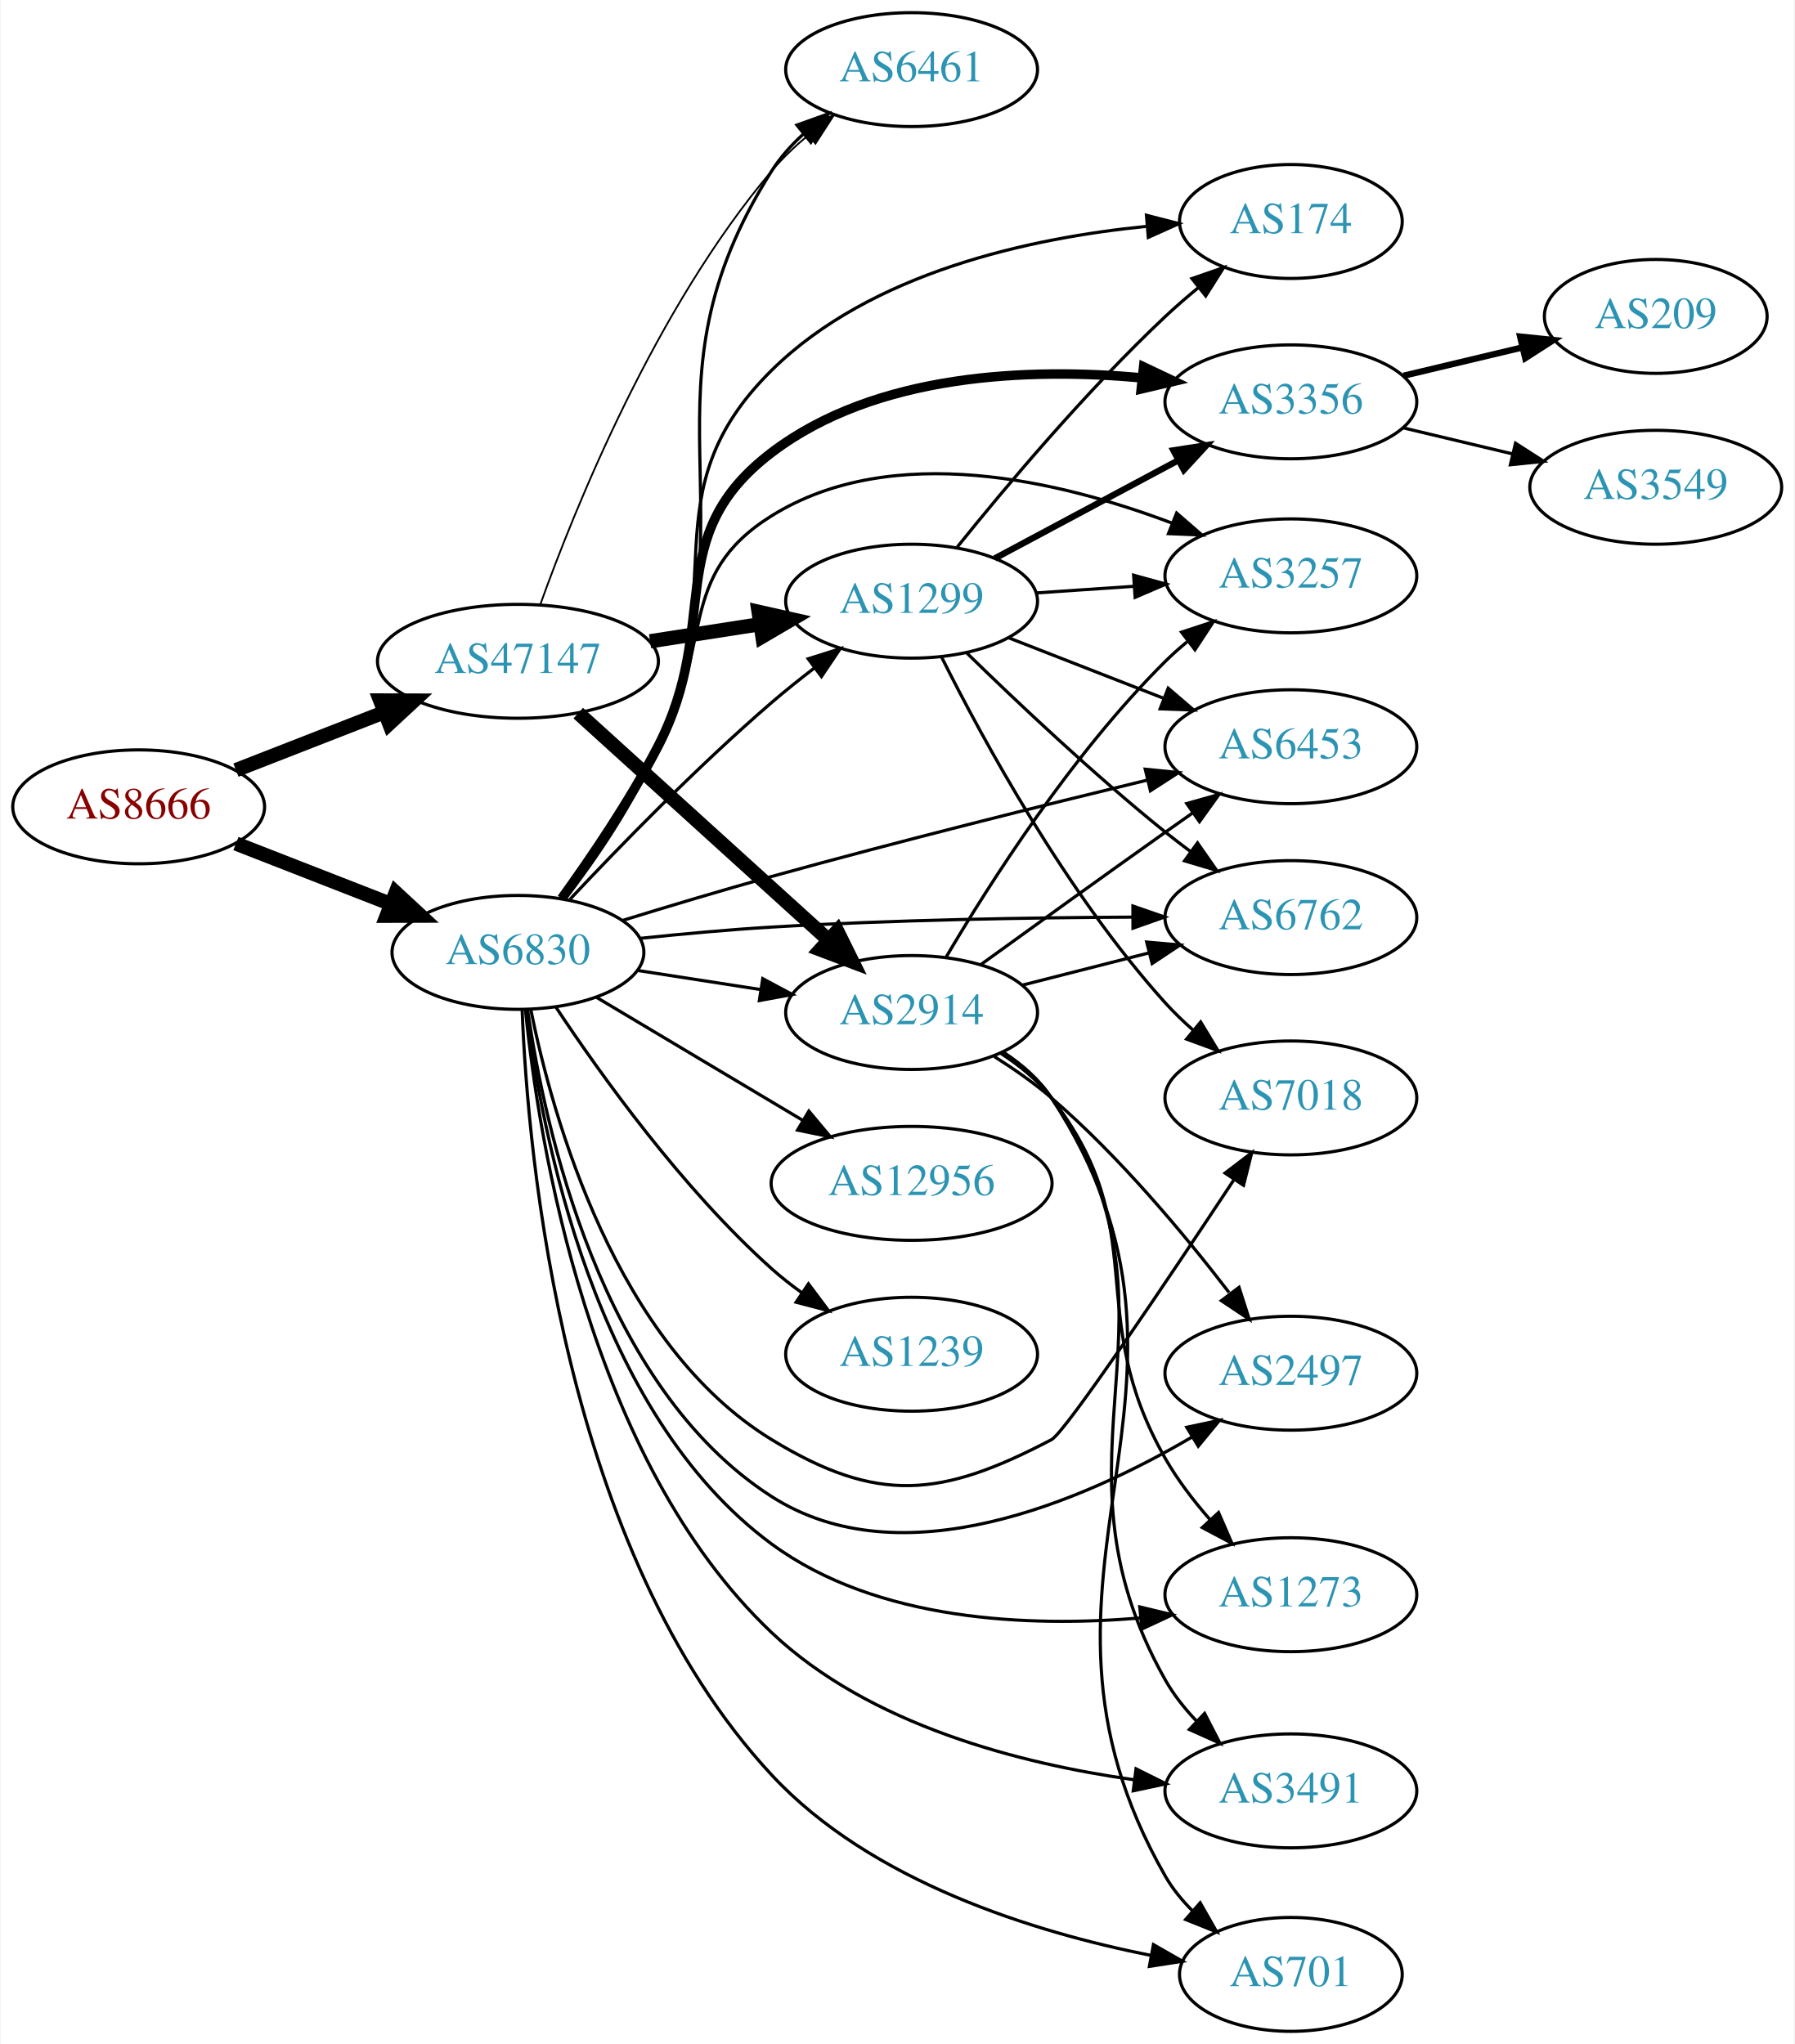
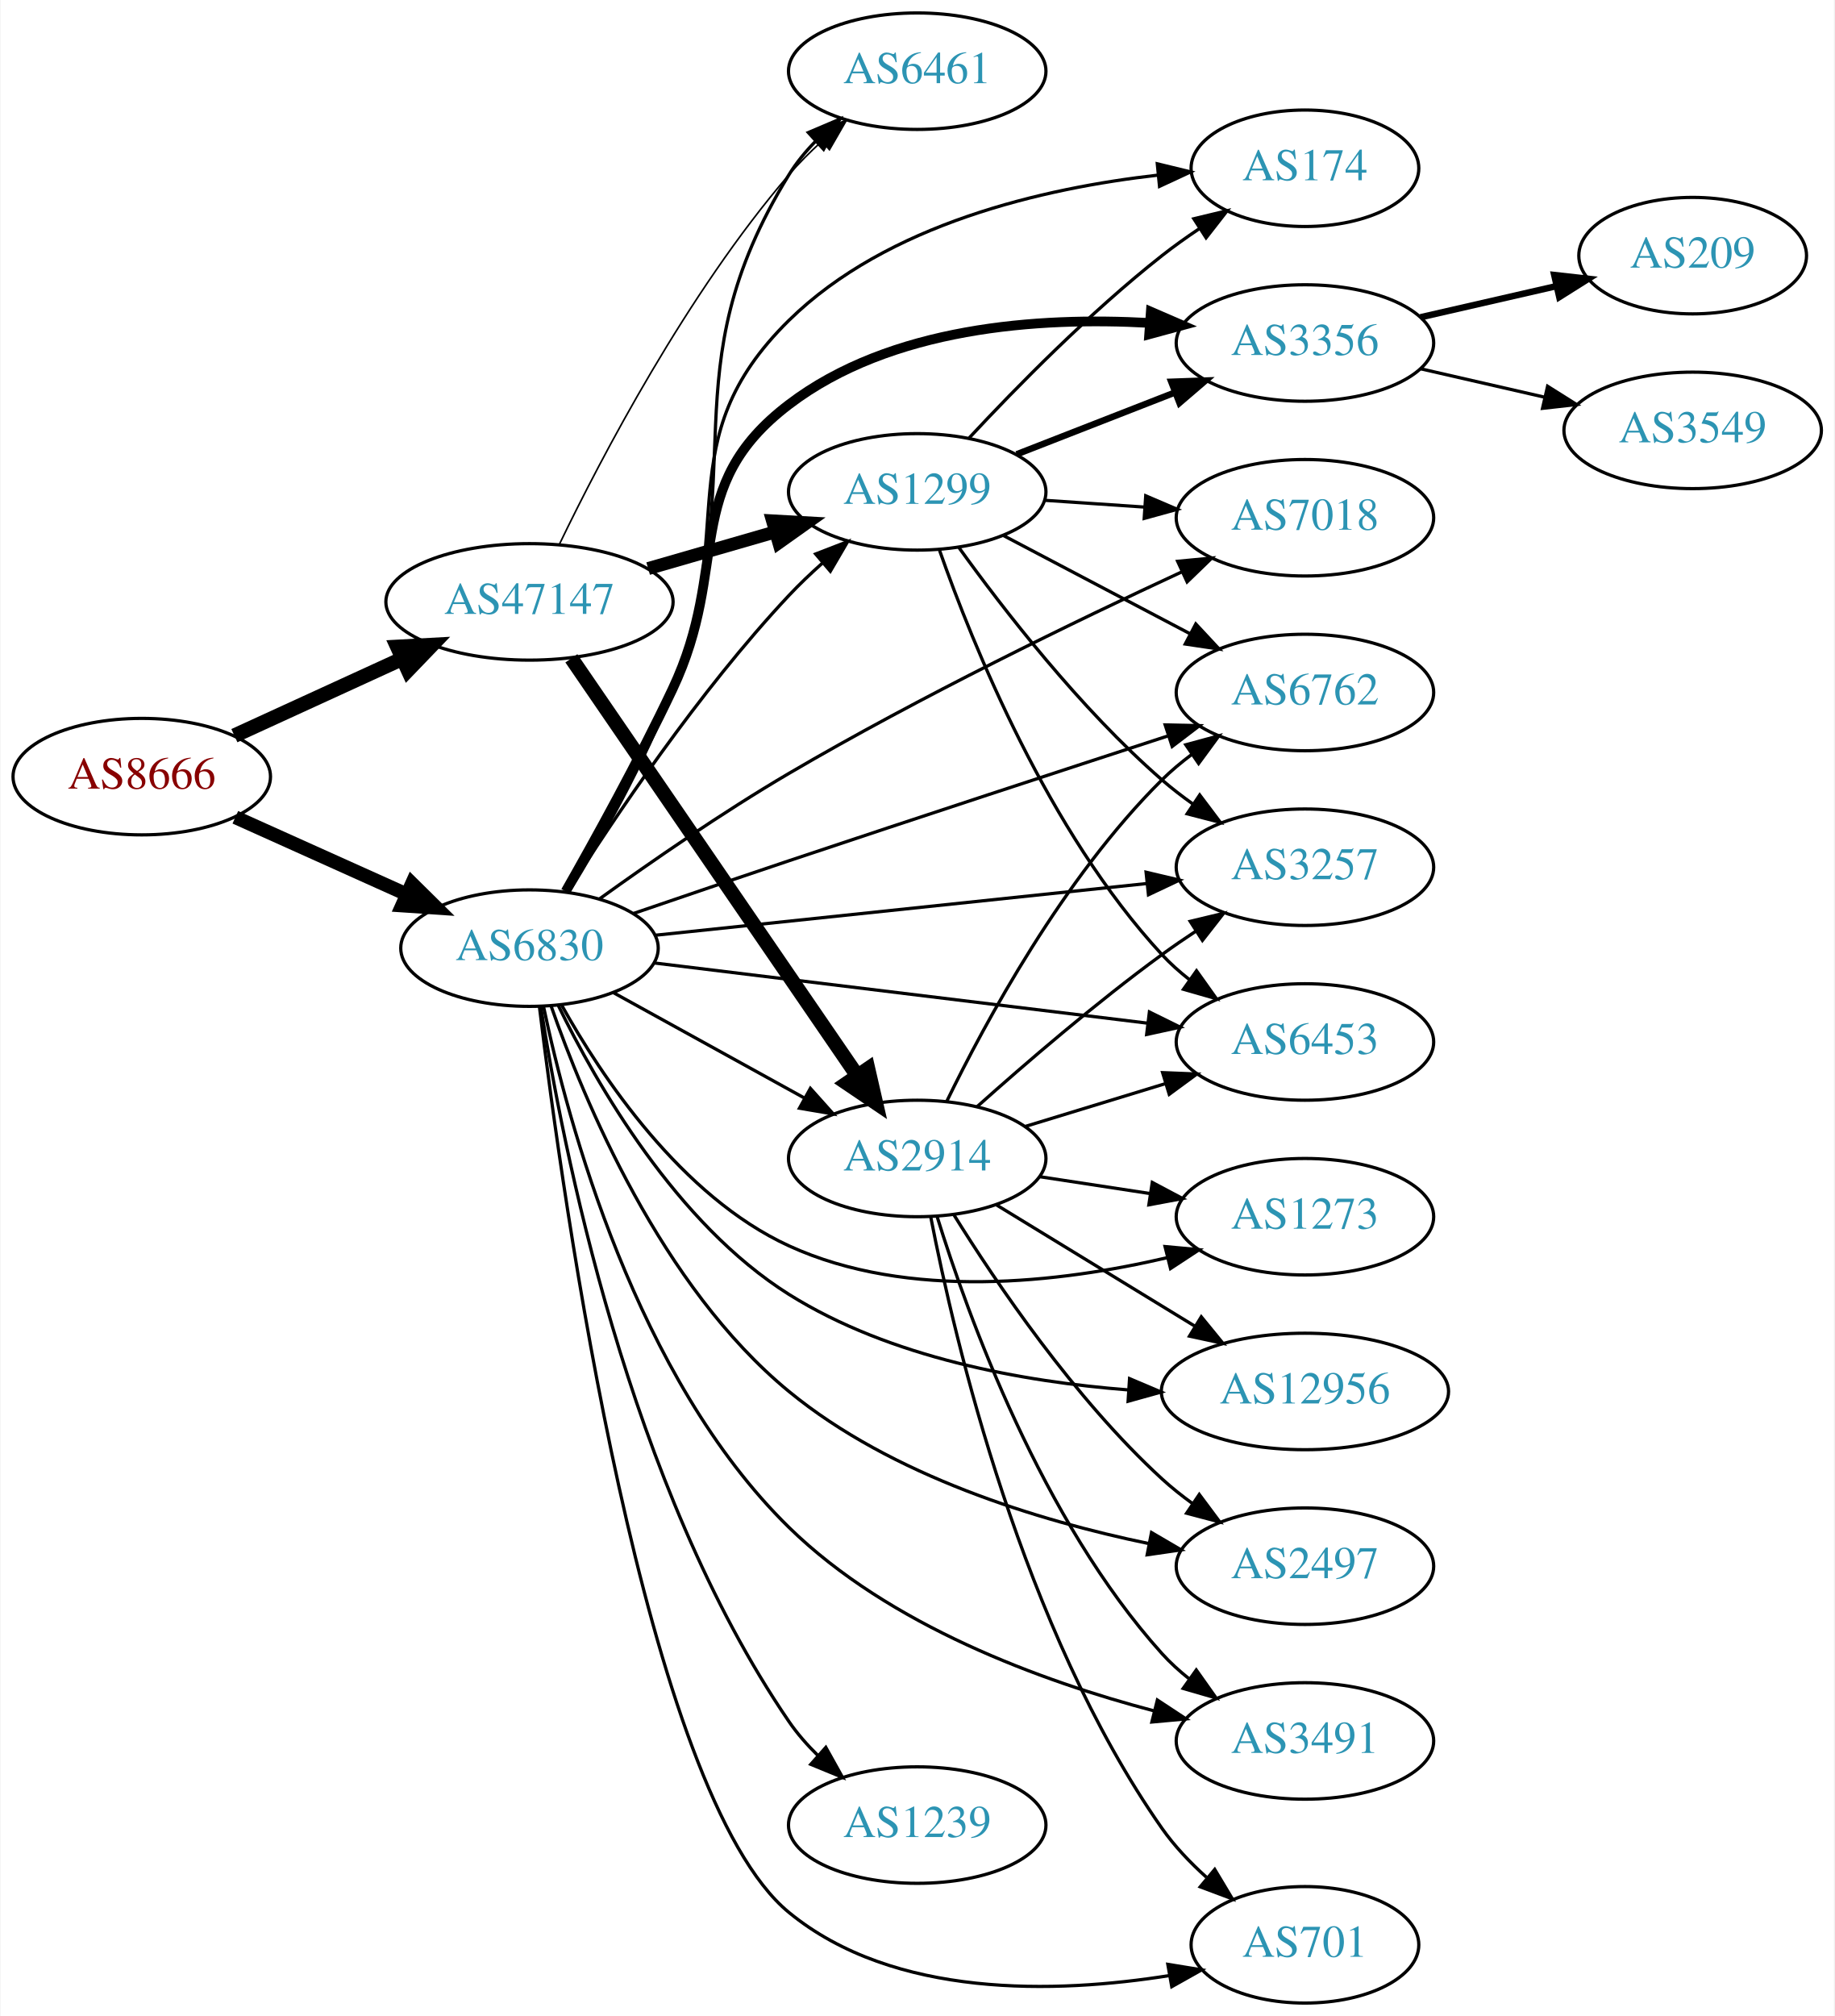
- <svg xmlns="http://www.w3.org/2000/svg" xmlns:xlink="http://www.w3.org/1999/xlink" width="567pt" height="646pt" viewBox="0.00 0.00 566.66 646.00">
-   <g id="graph0" class="graph" transform="scale(1 1) rotate(0) translate(4 642)">
-     <polygon fill="white" stroke="none" points="-4,4 -4,-642 562.663,-642 562.663,4 -4,4" />
+ <svg xmlns="http://www.w3.org/2000/svg" xmlns:xlink="http://www.w3.org/1999/xlink" width="567pt" height="623pt" viewBox="0.00 0.00 566.66 623.00">
+   <g id="graph0" class="graph" transform="scale(1 1) rotate(0) translate(4 619)">
+     <polygon fill="white" stroke="none" points="-4,4 -4,-619 562.663,-619 562.663,4 -4,4" />
    <g id="node1" class="node">
      <g id="a_node1">
        <a xlink:href="/asn/8666" xlink:title="AS8666 ~ FiberLink GmbH [AT]">
-           <ellipse fill="#ffffff" stroke="black" cx="39.647" cy="-387" rx="39.794" ry="18" />
-           <text text-anchor="middle" x="39.647" y="-383.3" font-family="Times,serif" font-size="14.00" fill="#880000">AS8666</text>
+           <ellipse fill="#ffffff" stroke="black" cx="39.647" cy="-379" rx="39.794" ry="18" />
+           <text text-anchor="middle" x="39.647" y="-375.3" font-family="Times,serif" font-size="14.00" fill="#880000">AS8666</text>
        </a>
      </g>
    </g>
    <g id="node2" class="node">
      <g id="a_node2">
        <a xlink:href="/asn/6830" xlink:title="AS6830 ~ LibertyGlobal [AT]">
-           <ellipse fill="#ffffff" stroke="black" cx="159.489" cy="-341" rx="39.794" ry="18" />
-           <text text-anchor="middle" x="159.489" y="-337.3" font-family="Times,serif" font-size="14.00" fill="#2c94b3">AS6830</text>
+           <ellipse fill="#ffffff" stroke="black" cx="159.489" cy="-326" rx="39.794" ry="18" />
+           <text text-anchor="middle" x="159.489" y="-322.3" font-family="Times,serif" font-size="14.00" fill="#2c94b3">AS6830</text>
        </a>
      </g>
    </g>
    <g id="edge1" class="edge">
-       <path fill="none" stroke="black" stroke-width="4.5" d="M70.383,-375.392C85.177,-369.618 103.254,-362.561 119.176,-356.346" />
-       <polygon fill="black" stroke="black" stroke-width="4.5" points="120.878,-359.908 128.762,-352.604 118.015,-352.572 120.878,-359.908" />
+       <path fill="none" stroke="black" stroke-width="4.25" d="M68.573,-366.44C84.423,-359.311 104.456,-350.301 121.588,-342.596" />
+       <polygon fill="black" stroke="black" stroke-width="4.25" points="123.168,-345.963 130.762,-338.47 120.117,-339.18 123.168,-345.963" />
    </g>
    <g id="node3" class="node">
      <g id="a_node3">
        <a xlink:href="/asn/47147" xlink:title="AS47147 ~ ANEXIA Internetdienstleistungs GmbH [AT]">
          <ellipse fill="#ffffff" stroke="black" cx="159.489" cy="-433" rx="44.393" ry="18" />
          <text text-anchor="middle" x="159.489" y="-429.3" font-family="Times,serif" font-size="14.00" fill="#2c94b3">AS47147</text>
        </a>
      </g>
    </g>
    <g id="edge2" class="edge">
-       <path fill="none" stroke="black" stroke-width="4.5" d="M70.383,-398.608C84.612,-404.162 101.879,-410.902 117.344,-416.939" />
-       <polygon fill="black" stroke="black" stroke-width="4.5" points="115.949,-420.621 126.696,-420.59 118.813,-413.285 115.949,-420.621" />
+       <path fill="none" stroke="black" stroke-width="4.5" d="M68.275,-391.661C83.773,-398.762 103.34,-407.728 120.286,-415.494" />
+       <polygon fill="black" stroke="black" stroke-width="4.5" points="118.658,-419.079 129.389,-419.665 121.938,-411.92 118.658,-419.079" />
    </g>
    <g id="node4" class="node">
      <g id="a_node4">
-         <a xlink:href="/asn/1299" xlink:title="AS1299 ~ Telia Carrier [EU]">
-           <ellipse fill="#ffffff" stroke="black" cx="283.881" cy="-452" rx="39.794" ry="18" />
-           <text text-anchor="middle" x="283.881" y="-448.3" font-family="Times,serif" font-size="14.00" fill="#2c94b3">AS1299</text>
+         <a xlink:href="/asn/3257" xlink:title="AS3257 ~ GTT [DE]">
+           <ellipse fill="#ffffff" stroke="black" cx="399.174" cy="-351" rx="39.794" ry="18" />
+           <text text-anchor="middle" x="399.174" y="-347.3" font-family="Times,serif" font-size="14.00" fill="#2c94b3">AS3257</text>
        </a>
      </g>
    </g>
    <g id="edge3" class="edge">
-       <path fill="none" stroke="black" d="M175.905,-357.753C191.402,-374.257 216.286,-399.852 239.685,-420 243.929,-423.654 248.556,-427.353 253.154,-430.875" />
-       <polygon fill="black" stroke="black" points="251.205,-433.788 261.309,-436.976 255.398,-428.183 251.205,-433.788" />
+       <path fill="none" stroke="black" d="M198.414,-329.989C239.634,-334.325 305.587,-341.262 350.335,-345.968" />
+       <polygon fill="black" stroke="black" points="350.073,-349.46 360.385,-347.025 350.806,-342.498 350.073,-349.46" />
    </g>
    <g id="node5" class="node">
      <g id="a_node5">
-         <a xlink:href="/asn/174" xlink:title="AS174 ~ Cogent Communications [US]">
-           <ellipse fill="#ffffff" stroke="black" cx="403.724" cy="-572" rx="35.194" ry="18" />
-           <text text-anchor="middle" x="403.724" y="-568.3" font-family="Times,serif" font-size="14.00" fill="#2c94b3">AS174</text>
+         <a xlink:href="/asn/2497" xlink:title="AS2497 ~ Internet Initiative Japan Inc. [JP]">
+           <ellipse fill="#ffffff" stroke="black" cx="399.174" cy="-135" rx="39.794" ry="18" />
+           <text text-anchor="middle" x="399.174" y="-131.3" font-family="Times,serif" font-size="14.00" fill="#2c94b3">AS2497</text>
        </a>
      </g>
    </g>
    <g id="edge4" class="edge">
-       <path fill="none" stroke="black" d="M173.681,-357.834C183.093,-370.498 195.487,-388.594 203.685,-406 227.229,-455.989 200.358,-486.185 239.685,-525 271.075,-555.982 321.515,-566.8 357.986,-570.444" />
-       <polygon fill="black" stroke="black" points="358.085,-573.965 368.346,-571.325 358.679,-566.99 358.085,-573.965" />
+       <path fill="none" stroke="black" d="M166.157,-308.146C176.281,-279.056 200.194,-221.429 239.685,-189 271.547,-162.836 316.75,-149.088 350.733,-142.03" />
+       <polygon fill="black" stroke="black" points="351.747,-145.398 360.892,-140.047 350.407,-138.527 351.747,-145.398" />
    </g>
    <g id="node6" class="node">
      <g id="a_node6">
-         <a xlink:href="/asn/3257" xlink:title="AS3257 ~ GTT [DE]">
-           <ellipse fill="#ffffff" stroke="black" cx="403.724" cy="-460" rx="39.794" ry="18" />
-           <text text-anchor="middle" x="403.724" y="-456.3" font-family="Times,serif" font-size="14.00" fill="#2c94b3">AS3257</text>
+         <a xlink:href="/asn/3356" xlink:title="AS3356 ~ Level 3 Parent, LLC [US]">
+           <ellipse fill="#ffffff" stroke="black" cx="399.174" cy="-513" rx="39.794" ry="18" />
+           <text text-anchor="middle" x="399.174" y="-509.3" font-family="Times,serif" font-size="14.00" fill="#2c94b3">AS3356</text>
        </a>
      </g>
    </g>
    <g id="edge5" class="edge">
-       <path fill="none" stroke="black" d="M172.658,-357.998C181.673,-370.894 194.018,-389.208 203.685,-406 221.733,-437.351 208.965,-459.897 239.685,-479 277.953,-502.796 331.153,-489.945 366.237,-476.641" />
-       <polygon fill="black" stroke="black" points="367.626,-479.855 375.624,-472.906 365.039,-473.351 367.626,-479.855" />
+       <path fill="none" stroke="black" stroke-width="3" d="M170.648,-343.515C179.773,-359.539 193.294,-384.025 203.685,-406 221.749,-444.202 206.068,-468.396 239.685,-494 271.153,-517.966 316.8,-521.114 351.032,-519.208" />
+       <polygon fill="black" stroke="black" stroke-width="3" points="351.539,-522.681 361.261,-518.471 351.036,-515.699 351.539,-522.681" />
    </g>
    <g id="node7" class="node">
      <g id="a_node7">
-         <a xlink:href="/asn/6461" xlink:title="AS6461 ~ Zayo Bandwidth [US]">
-           <ellipse fill="#ffffff" stroke="black" cx="283.881" cy="-620" rx="39.794" ry="18" />
-           <text text-anchor="middle" x="283.881" y="-616.3" font-family="Times,serif" font-size="14.00" fill="#2c94b3">AS6461</text>
+         <a xlink:href="/asn/3491" xlink:title="AS3491 ~ PCCW Global, Inc. [US]">
+           <ellipse fill="#ffffff" stroke="black" cx="399.174" cy="-81" rx="39.794" ry="18" />
+           <text text-anchor="middle" x="399.174" y="-77.3" font-family="Times,serif" font-size="14.00" fill="#2c94b3">AS3491</text>
        </a>
      </g>
    </g>
    <g id="edge6" class="edge">
-       <path fill="none" stroke="black" d="M174.401,-357.873C184.041,-370.412 196.406,-388.337 203.685,-406 235.103,-482.236 195.59,-518.325 239.685,-588 242.352,-592.214 245.788,-596.063 249.555,-599.516" />
-       <polygon fill="black" stroke="black" points="247.639,-602.468 257.614,-606.037 252.042,-597.026 247.639,-602.468" />
+       <path fill="none" stroke="black" d="M163.825,-307.974C171.269,-272.534 192.439,-193.221 239.685,-147 270.712,-116.647 317.725,-99.47 352.497,-90.3" />
+       <polygon fill="black" stroke="black" points="353.561,-93.641 362.409,-87.814 351.858,-86.852 353.561,-93.641" />
    </g>
    <g id="node8" class="node">
      <g id="a_node8">
-         <a xlink:href="/asn/6762" xlink:title="AS6762 ~ TELECOM ITALIA SPARKLE S.p.A. [IT]">
-           <ellipse fill="#ffffff" stroke="black" cx="403.724" cy="-352" rx="39.794" ry="18" />
-           <text text-anchor="middle" x="403.724" y="-348.3" font-family="Times,serif" font-size="14.00" fill="#2c94b3">AS6762</text>
+         <a xlink:href="/asn/701" xlink:title="AS701 ~ UUNET [US]">
+           <ellipse fill="#ffffff" stroke="black" cx="399.174" cy="-18" rx="35.194" ry="18" />
+           <text text-anchor="middle" x="399.174" y="-14.3" font-family="Times,serif" font-size="14.00" fill="#2c94b3">AS701</text>
        </a>
      </g>
    </g>
    <g id="edge7" class="edge">
-       <path fill="none" stroke="black" d="M198.304,-345.46C211.392,-346.833 226.166,-348.194 239.685,-349 277.935,-351.28 321.315,-351.988 353.707,-352.148" />
-       <polygon fill="black" stroke="black" points="353.805,-355.649 363.817,-352.183 353.829,-348.649 353.805,-355.649" />
+       <path fill="none" stroke="black" d="M162.558,-307.916C169.693,-249.02 195.297,-64.414 239.685,-28 272.181,-1.342 322.179,-2.888 357.31,-8.5" />
+       <polygon fill="black" stroke="black" points="356.791,-11.963 367.248,-10.258 358.01,-5.07 356.791,-11.963" />
    </g>
    <g id="node9" class="node">
      <g id="a_node9">
-         <a xlink:href="/asn/6453" xlink:title="AS6453 ~ TATA COMMUNICATIONS (AMERICA) INC [US]">
-           <ellipse fill="#ffffff" stroke="black" cx="403.724" cy="-406" rx="39.794" ry="18" />
-           <text text-anchor="middle" x="403.724" y="-402.3" font-family="Times,serif" font-size="14.00" fill="#2c94b3">AS6453</text>
+         <a xlink:href="/asn/6461" xlink:title="AS6461 ~ Zayo Bandwidth [US]">
+           <ellipse fill="#ffffff" stroke="black" cx="279.332" cy="-597" rx="39.794" ry="18" />
+           <text text-anchor="middle" x="279.332" y="-593.3" font-family="Times,serif" font-size="14.00" fill="#2c94b3">AS6461</text>
        </a>
      </g>
    </g>
    <g id="edge8" class="edge">
-       <path fill="none" stroke="black" d="M192.754,-351.16C207.082,-355.572 224.179,-360.703 239.685,-365 279.704,-376.089 325.602,-387.516 358.481,-395.481" />
-       <polygon fill="black" stroke="black" points="357.704,-398.894 368.246,-397.837 359.346,-392.089 357.704,-398.894" />
+       <path fill="none" stroke="black" d="M171.721,-343.449C181.43,-359.23 195.203,-383.389 203.685,-406 229.133,-473.839 201.756,-503.265 239.685,-565 241.942,-568.674 244.772,-572.123 247.867,-575.298" />
+       <polygon fill="black" stroke="black" points="245.679,-578.039 255.43,-582.183 250.391,-572.863 245.679,-578.039" />
    </g>
    <g id="node10" class="node">
      <g id="a_node10">
-         <a xlink:href="/asn/2497" xlink:title="AS2497 ~ Internet Initiative Japan Inc. [JP]">
-           <ellipse fill="#ffffff" stroke="black" cx="403.724" cy="-208" rx="39.794" ry="18" />
-           <text text-anchor="middle" x="403.724" y="-204.3" font-family="Times,serif" font-size="14.00" fill="#2c94b3">AS2497</text>
+         <a xlink:href="/asn/1239" xlink:title="AS1239 ~ Sprint [US]">
+           <ellipse fill="#ffffff" stroke="black" cx="279.332" cy="-55" rx="39.794" ry="18" />
+           <text text-anchor="middle" x="279.332" y="-51.3" font-family="Times,serif" font-size="14.00" fill="#2c94b3">AS1239</text>
        </a>
      </g>
    </g>
    <g id="edge9" class="edge">
-       <path fill="none" stroke="black" d="M162.559,-322.811C167.828,-286.113 185.426,-203.751 239.685,-169 280.743,-142.703 337.886,-167.526 372.477,-187.824" />
-       <polygon fill="black" stroke="black" points="370.82,-190.913 381.183,-193.117 374.457,-184.931 370.82,-190.913" />
+       <path fill="none" stroke="black" d="M162.971,-308.003C169.457,-266.031 189.982,-159.715 239.685,-87 242.243,-83.258 245.357,-79.716 248.696,-76.445" />
+       <polygon fill="black" stroke="black" points="251.082,-79.008 256.237,-69.751 246.435,-73.773 251.082,-79.008" />
    </g>
    <g id="node11" class="node">
      <g id="a_node11">
-         <a xlink:href="/asn/1273" xlink:title="AS1273 ~ Vodafone Group PLC [EU]">
-           <ellipse fill="#ffffff" stroke="black" cx="403.724" cy="-138" rx="39.794" ry="18" />
-           <text text-anchor="middle" x="403.724" y="-134.3" font-family="Times,serif" font-size="14.00" fill="#2c94b3">AS1273</text>
+         <a xlink:href="/asn/7018" xlink:title="AS7018 ~ AT&amp;T Services, Inc. [US]">
+           <ellipse fill="#ffffff" stroke="black" cx="399.174" cy="-459" rx="39.794" ry="18" />
+           <text text-anchor="middle" x="399.174" y="-455.3" font-family="Times,serif" font-size="14.00" fill="#2c94b3">AS7018</text>
        </a>
      </g>
    </g>
    <g id="edge10" class="edge">
-       <path fill="none" stroke="black" d="M162.182,-322.921C166.825,-284.602 183.443,-195.353 239.685,-154 272.949,-129.542 320.915,-127.678 356.213,-130.647" />
-       <polygon fill="black" stroke="black" points="355.971,-134.141 366.269,-131.651 356.666,-127.175 355.971,-134.141" />
+       <path fill="none" stroke="black" d="M181.16,-341.239C196.852,-352.522 219.158,-367.961 239.685,-380 280.115,-403.712 328.597,-427.198 361.204,-442.319" />
+       <polygon fill="black" stroke="black" points="359.826,-445.538 370.373,-446.544 362.756,-439.18 359.826,-445.538" />
    </g>
    <g id="node12" class="node">
      <g id="a_node12">
-         <a xlink:href="/asn/7018" xlink:title="AS7018 ~ AT&amp;T Services, Inc. [US]">
-           <ellipse fill="#ffffff" stroke="black" cx="403.724" cy="-295" rx="39.794" ry="18" />
-           <text text-anchor="middle" x="403.724" y="-291.3" font-family="Times,serif" font-size="14.00" fill="#2c94b3">AS7018</text>
+         <a xlink:href="/asn/1273" xlink:title="AS1273 ~ Vodafone Group PLC [EU]">
+           <ellipse fill="#ffffff" stroke="black" cx="399.174" cy="-243" rx="39.794" ry="18" />
+           <text text-anchor="middle" x="399.174" y="-239.3" font-family="Times,serif" font-size="14.00" fill="#2c94b3">AS1273</text>
        </a>
      </g>
    </g>
    <g id="edge11" class="edge">
-       <path fill="none" stroke="black" d="M163.571,-322.839C170.397,-289.032 190.283,-217.146 239.685,-187 273.22,-166.536 293.286,-168.754 328.077,-187 332.441,-189.288 364.971,-237.766 385.623,-268.987" />
-       <polygon fill="black" stroke="black" points="382.923,-271.25 391.353,-277.667 388.765,-267.394 382.923,-271.25" />
+       <path fill="none" stroke="black" d="M169.401,-308.435C181.745,-286.295 206.353,-249.288 239.685,-234 276.576,-217.08 323.471,-222.605 356.652,-230.351" />
+       <polygon fill="black" stroke="black" points="355.933,-233.779 366.483,-232.804 357.627,-226.987 355.933,-233.779" />
    </g>
    <g id="node13" class="node">
      <g id="a_node13">
-         <a xlink:href="/asn/3491" xlink:title="AS3491 ~ PCCW Global, Inc. [US]">
-           <ellipse fill="#ffffff" stroke="black" cx="403.724" cy="-76" rx="39.794" ry="18" />
-           <text text-anchor="middle" x="403.724" y="-72.3" font-family="Times,serif" font-size="14.00" fill="#2c94b3">AS3491</text>
+         <a xlink:href="/asn/6453" xlink:title="AS6453 ~ TATA COMMUNICATIONS (AMERICA) INC [US]">
+           <ellipse fill="#ffffff" stroke="black" cx="399.174" cy="-297" rx="39.794" ry="18" />
+           <text text-anchor="middle" x="399.174" y="-293.3" font-family="Times,serif" font-size="14.00" fill="#2c94b3">AS6453</text>
        </a>
      </g>
    </g>
    <g id="edge12" class="edge">
-       <path fill="none" stroke="black" d="M161.873,-322.795C165.986,-281.649 181.75,-180.813 239.685,-126 270.612,-96.739 318.24,-84.575 354.047,-79.533" />
-       <polygon fill="black" stroke="black" points="354.796,-82.966 364.278,-78.238 353.917,-76.021 354.796,-82.966" />
+       <path fill="none" stroke="black" d="M197.889,-321.437C239.126,-316.405 305.571,-308.299 350.512,-302.815" />
+       <polygon fill="black" stroke="black" points="351.098,-306.27 360.6,-301.584 350.25,-299.321 351.098,-306.27" />
    </g>
    <g id="node14" class="node">
      <g id="a_node14">
-         <a xlink:href="/asn/3356" xlink:title="AS3356 ~ Level 3 Parent, LLC [US]">
-           <ellipse fill="#ffffff" stroke="black" cx="403.724" cy="-515" rx="39.794" ry="18" />
-           <text text-anchor="middle" x="403.724" y="-511.3" font-family="Times,serif" font-size="14.00" fill="#2c94b3">AS3356</text>
+         <a xlink:href="/asn/174" xlink:title="AS174 ~ Cogent Communications [US]">
+           <ellipse fill="#ffffff" stroke="black" cx="399.174" cy="-567" rx="35.194" ry="18" />
+           <text text-anchor="middle" x="399.174" y="-563.3" font-family="Times,serif" font-size="14.00" fill="#2c94b3">AS174</text>
        </a>
      </g>
    </g>
    <g id="edge13" class="edge">
-       <path fill="none" stroke="black" stroke-width="3" d="M173.293,-358.026C182.513,-370.785 194.836,-388.916 203.685,-406 224.071,-445.356 204.391,-472.189 239.685,-499 272.769,-524.132 321.183,-525.792 356.66,-522.584" />
-       <polygon fill="black" stroke="black" stroke-width="3" points="357.187,-526.048 366.76,-521.509 356.446,-519.087 357.187,-526.048" />
+       <path fill="none" stroke="black" d="M171.084,-343.319C180.502,-359.212 194.208,-383.616 203.685,-406 224.4,-454.929 201.785,-482.761 239.685,-520 270.056,-549.841 318.452,-560.88 353.783,-564.887" />
+       <polygon fill="black" stroke="black" points="353.538,-568.38 363.834,-565.879 354.226,-561.414 353.538,-568.38" />
    </g>
    <g id="node15" class="node">
      <g id="a_node15">
-         <a xlink:href="/asn/12956" xlink:title="AS12956 ~ TELXIUS [ES]">
-           <ellipse fill="#ffffff" stroke="black" cx="283.881" cy="-268" rx="44.393" ry="18" />
-           <text text-anchor="middle" x="283.881" y="-264.3" font-family="Times,serif" font-size="14.00" fill="#2c94b3">AS12956</text>
+         <a xlink:href="/asn/1299" xlink:title="AS1299 ~ Telia Carrier [EU]">
+           <ellipse fill="#ffffff" stroke="black" cx="279.332" cy="-467" rx="39.794" ry="18" />
+           <text text-anchor="middle" x="279.332" y="-463.3" font-family="Times,serif" font-size="14.00" fill="#2c94b3">AS1299</text>
        </a>
      </g>
    </g>
    <g id="edge14" class="edge">
-       <path fill="none" stroke="black" d="M184.378,-326.752C202.921,-315.691 228.855,-300.223 249.458,-287.935" />
-       <polygon fill="black" stroke="black" points="251.418,-290.841 258.213,-282.713 247.832,-284.83 251.418,-290.841" />
+       <path fill="none" stroke="black" d="M171.086,-343.252C185.254,-365.634 211.83,-405.325 239.685,-435 242.856,-438.378 246.378,-441.734 249.967,-444.931" />
+       <polygon fill="black" stroke="black" points="247.942,-447.803 257.824,-451.622 252.48,-442.474 247.942,-447.803" />
    </g>
    <g id="node16" class="node">
      <g id="a_node16">
-         <a xlink:href="/asn/1239" xlink:title="AS1239 ~ Sprint [US]">
-           <ellipse fill="#ffffff" stroke="black" cx="283.881" cy="-214" rx="39.794" ry="18" />
-           <text text-anchor="middle" x="283.881" y="-210.3" font-family="Times,serif" font-size="14.00" fill="#2c94b3">AS1239</text>
+         <a xlink:href="/asn/12956" xlink:title="AS12956 ~ TELXIUS [ES]">
+           <ellipse fill="#ffffff" stroke="black" cx="399.174" cy="-189" rx="44.393" ry="18" />
+           <text text-anchor="middle" x="399.174" y="-185.3" font-family="Times,serif" font-size="14.00" fill="#2c94b3">AS12956</text>
        </a>
      </g>
    </g>
    <g id="edge15" class="edge">
-       <path fill="none" stroke="black" d="M171.549,-323.598C185.606,-302.385 211.461,-266.249 239.685,-241 242.641,-238.356 245.887,-235.81 249.23,-233.408" />
-       <polygon fill="black" stroke="black" points="251.284,-236.245 257.632,-227.763 247.38,-230.434 251.284,-236.245" />
+       <path fill="none" stroke="black" d="M168.36,-308.342C180.162,-284.054 204.839,-240.864 239.685,-219 270.936,-199.392 311.995,-192.02 344.492,-189.484" />
+       <polygon fill="black" stroke="black" points="344.966,-192.96 354.718,-188.821 344.513,-185.975 344.966,-192.96" />
    </g>
    <g id="node17" class="node">
      <g id="a_node17">
        <a xlink:href="/asn/2914" xlink:title="AS2914 ~ NTT America, Inc. [US]">
-           <ellipse fill="#ffffff" stroke="black" cx="283.881" cy="-322" rx="39.794" ry="18" />
-           <text text-anchor="middle" x="283.881" y="-318.3" font-family="Times,serif" font-size="14.00" fill="#2c94b3">AS2914</text>
+           <ellipse fill="#ffffff" stroke="black" cx="279.332" cy="-261" rx="39.794" ry="18" />
+           <text text-anchor="middle" x="279.332" y="-257.3" font-family="Times,serif" font-size="14.00" fill="#2c94b3">AS2914</text>
        </a>
      </g>
    </g>
    <g id="edge16" class="edge">
-       <path fill="none" stroke="black" d="M197.211,-335.299C209.434,-333.402 223.217,-331.262 236.097,-329.263" />
-       <polygon fill="black" stroke="black" points="236.841,-332.689 246.185,-327.697 235.767,-325.772 236.841,-332.689" />
+       <path fill="none" stroke="black" d="M185.48,-312.215C202.666,-302.736 225.695,-290.034 244.518,-279.651" />
+       <polygon fill="black" stroke="black" points="246.31,-282.66 253.376,-274.765 242.929,-276.53 246.31,-282.66" />
    </g>
    <g id="node18" class="node">
      <g id="a_node18">
-         <a xlink:href="/asn/701" xlink:title="AS701 ~ UUNET [US]">
-           <ellipse fill="#ffffff" stroke="black" cx="403.724" cy="-18" rx="35.194" ry="18" />
-           <text text-anchor="middle" x="403.724" y="-14.3" font-family="Times,serif" font-size="14.00" fill="#2c94b3">AS701</text>
+         <a xlink:href="/asn/6762" xlink:title="AS6762 ~ TELECOM ITALIA SPARKLE S.p.A. [IT]">
+           <ellipse fill="#ffffff" stroke="black" cx="399.174" cy="-405" rx="39.794" ry="18" />
+           <text text-anchor="middle" x="399.174" y="-401.3" font-family="Times,serif" font-size="14.00" fill="#2c94b3">AS6762</text>
        </a>
      </g>
    </g>
    <g id="edge17" class="edge">
-       <path fill="none" stroke="black" d="M160.812,-322.931C162.607,-276.561 173.668,-152.026 239.685,-81 271.127,-47.173 322.807,-31.3 359.549,-23.99" />
-       <polygon fill="black" stroke="black" points="360.293,-27.411 369.487,-22.147 359.017,-20.529 360.293,-27.411" />
+       <path fill="none" stroke="black" d="M191.681,-336.727C206.252,-341.714 223.843,-347.701 239.685,-353 279.335,-366.263 324.671,-381.105 356.669,-391.527" />
+       <polygon fill="black" stroke="black" points="355.972,-394.981 366.565,-394.748 358.139,-388.325 355.972,-394.981" />
+     </g>
+     <g id="edge22" class="edge">
+       <path fill="none" stroke="black" stroke-width="0.5" d="M168.782,-450.903C181.625,-477.516 208.162,-528.31 239.685,-565 242.704,-568.514 246.137,-571.949 249.682,-575.187" />
+       <polygon fill="black" stroke="black" stroke-width="0.5" points="247.637,-578.045 257.501,-581.912 252.202,-572.738 247.637,-578.045" />
    </g>
    <g id="edge20" class="edge">
-       <path fill="none" stroke="black" stroke-width="4.5" d="M201.244,-439.327C212.318,-441.046 224.401,-442.922 235.794,-444.69" />
-       <polygon fill="black" stroke="black" stroke-width="4.5" points="235.529,-448.634 246.014,-446.277 236.737,-440.852 235.529,-448.634" />
-     </g>
-     <g id="edge22" class="edge">
-       <path fill="none" stroke="black" stroke-width="0.562" d="M166.511,-450.823C177.467,-481.378 202.965,-544.65 239.685,-588 243.067,-591.992 247.039,-595.771 251.181,-599.238" />
-       <polygon fill="black" stroke="black" stroke-width="0.562" points="249.198,-602.129 259.245,-605.495 253.49,-596.599 249.198,-602.129" />
+       <path fill="none" stroke="black" stroke-width="4" d="M196.165,-443.293C208.581,-446.876 222.637,-450.931 235.568,-454.662" />
+       <polygon fill="black" stroke="black" stroke-width="4" points="234.613,-458.029 245.191,-457.438 236.553,-451.303 234.613,-458.029" />
    </g>
    <g id="edge21" class="edge">
-       <path fill="none" stroke="black" stroke-width="4.5" d="M178.548,-416.622C199.458,-397.658 234.038,-366.297 257.61,-344.919" />
-       <polygon fill="black" stroke="black" stroke-width="4.5" points="260.383,-347.719 265.146,-338.085 255.093,-341.886 260.383,-347.719" />
-     </g>
-     <g id="edge24" class="edge">
-       <path fill="none" stroke="black" d="M298.304,-469.114C313.391,-487.888 339.059,-518.475 364.077,-542 367.368,-545.095 370.96,-548.198 374.586,-551.174" />
-       <polygon fill="black" stroke="black" points="372.463,-553.957 382.473,-557.429 376.813,-548.473 372.463,-553.957" />
-     </g>
-     <g id="edge27" class="edge">
-       <path fill="none" stroke="black" d="M323.141,-454.597C333.021,-455.268 343.787,-455.999 354.117,-456.7" />
-       <polygon fill="black" stroke="black" points="354.038,-460.203 364.252,-457.388 354.512,-453.219 354.038,-460.203" />
-     </g>
-     <g id="edge26" class="edge">
-       <path fill="none" stroke="black" d="M301.287,-435.654C316.909,-420.389 341.345,-397.28 364.077,-379 366.629,-376.948 369.326,-374.879 372.062,-372.847" />
-       <polygon fill="black" stroke="black" points="374.215,-375.609 380.276,-366.92 370.119,-369.933 374.215,-375.609" />
-     </g>
-     <g id="edge28" class="edge">
-       <path fill="none" stroke="black" d="M314.618,-440.392C329.412,-434.618 347.489,-427.561 363.41,-421.346" />
-       <polygon fill="black" stroke="black" points="364.954,-424.501 372.997,-417.604 362.408,-417.98 364.954,-424.501" />
-     </g>
-     <g id="edge25" class="edge">
-       <path fill="none" stroke="black" d="M293.392,-434.248C306.319,-408.404 332.743,-359.724 364.077,-325 366.754,-322.034 369.751,-319.146 372.861,-316.406" />
-       <polygon fill="black" stroke="black" points="375.213,-319.003 380.705,-309.944 370.762,-313.601 375.213,-319.003" />
-     </g>
-     <g id="edge23" class="edge">
-       <path fill="none" stroke="black" stroke-width="2" d="M310.161,-465.515C327.055,-474.547 349.497,-486.544 368.052,-496.464" />
-       <polygon fill="black" stroke="black" stroke-width="2" points="366.61,-499.662 377.079,-501.29 369.91,-493.489 366.61,-499.662" />
+       <path fill="none" stroke="black" stroke-width="4.5" d="M172.437,-415.561C193.313,-385.092 236.512,-322.039 260.788,-286.606" />
+       <polygon fill="black" stroke="black" stroke-width="4.5" points="264.124,-288.704 266.527,-278.229 257.627,-284.253 264.124,-288.704" />
    </g>
    <g id="node19" class="node">
      <g id="a_node19">
        <a xlink:href="/asn/209" xlink:title="AS209 ~ CenturyLink Communications, LLC [US]">
-           <ellipse fill="#ffffff" stroke="black" cx="519.017" cy="-542" rx="35.194" ry="18" />
-           <text text-anchor="middle" x="519.017" y="-538.3" font-family="Times,serif" font-size="14.00" fill="#2c94b3">AS209</text>
+           <ellipse fill="#ffffff" stroke="black" cx="519.017" cy="-540" rx="35.194" ry="18" />
+           <text text-anchor="middle" x="519.017" y="-536.3" font-family="Times,serif" font-size="14.00" fill="#2c94b3">AS209</text>
        </a>
      </g>
    </g>
    <g id="edge18" class="edge">
-       <path fill="none" stroke="black" stroke-width="2" d="M439.331,-523.248C451.125,-526.058 464.43,-529.229 476.698,-532.153" />
-       <polygon fill="black" stroke="black" stroke-width="2" points="476.164,-535.624 486.703,-534.537 477.787,-528.814 476.164,-535.624" />
+       <path fill="none" stroke="black" stroke-width="2" d="M434.893,-520.955C447.986,-523.955 463.008,-527.396 476.649,-530.522" />
+       <polygon fill="black" stroke="black" stroke-width="2" points="476.227,-534.016 486.756,-532.838 477.79,-527.193 476.227,-534.016" />
    </g>
    <g id="node20" class="node">
      <g id="a_node20">
        <a xlink:href="/asn/3549" xlink:title="AS3549 ~ Level 3 Parent, LLC [US]">
-           <ellipse fill="#ffffff" stroke="black" cx="519.017" cy="-488" rx="39.794" ry="18" />
-           <text text-anchor="middle" x="519.017" y="-484.3" font-family="Times,serif" font-size="14.00" fill="#2c94b3">AS3549</text>
+           <ellipse fill="#ffffff" stroke="black" cx="519.017" cy="-486" rx="39.794" ry="18" />
+           <text text-anchor="middle" x="519.017" y="-482.3" font-family="Times,serif" font-size="14.00" fill="#2c94b3">AS3549</text>
        </a>
      </g>
    </g>
    <g id="edge19" class="edge">
-       <path fill="none" stroke="black" d="M439.331,-506.752C450.202,-504.162 462.357,-501.265 473.799,-498.538" />
-       <polygon fill="black" stroke="black" points="474.705,-501.92 483.621,-496.197 473.082,-495.111 474.705,-501.92" />
+       <path fill="none" stroke="black" d="M434.893,-505.045C446.893,-502.296 460.514,-499.175 473.207,-496.267" />
+       <polygon fill="black" stroke="black" points="474.173,-499.636 483.138,-493.991 472.609,-492.813 474.173,-499.636" />
+     </g>
+     <g id="edge24" class="edge">
+       <path fill="none" stroke="black" d="M292.156,-449.879C305.83,-430.868 329.717,-399.967 354.978,-378 357.971,-375.398 361.24,-372.878 364.598,-370.493" />
+       <polygon fill="black" stroke="black" points="366.647,-373.334 373.019,-364.869 362.759,-367.513 366.647,-373.334" />
+     </g>
+     <g id="edge23" class="edge">
+       <path fill="none" stroke="black" stroke-width="2" d="M310.068,-478.608C324.862,-484.382 342.939,-491.439 358.861,-497.654" />
+       <polygon fill="black" stroke="black" stroke-width="2" points="357.859,-501.02 368.447,-501.396 360.404,-494.499 357.859,-501.02" />
+     </g>
+     <g id="edge28" class="edge">
+       <path fill="none" stroke="black" d="M318.592,-464.403C328.471,-463.732 339.237,-463.001 349.567,-462.3" />
+       <polygon fill="black" stroke="black" points="349.963,-465.781 359.703,-461.612 349.489,-458.797 349.963,-465.781" />
+     </g>
+     <g id="edge26" class="edge">
+       <path fill="none" stroke="black" d="M286.252,-448.878C296.477,-419.773 319.791,-362.028 354.978,-324 357.531,-321.241 360.426,-318.654 363.481,-316.258" />
+       <polygon fill="black" stroke="black" points="365.662,-319.003 371.81,-310.374 361.623,-313.285 365.662,-319.003" />
+     </g>
+     <g id="edge25" class="edge">
+       <path fill="none" stroke="black" d="M295.429,-483.712C309.894,-499.235 332.751,-522.519 354.978,-540 358.595,-542.845 362.526,-545.648 366.494,-548.31" />
+       <polygon fill="black" stroke="black" points="364.83,-551.401 375.133,-553.872 368.619,-545.515 364.83,-551.401" />
+     </g>
+     <g id="edge27" class="edge">
+       <path fill="none" stroke="black" d="M305.902,-453.547C322.811,-444.65 345.184,-432.879 363.665,-423.156" />
+       <polygon fill="black" stroke="black" points="365.434,-426.18 372.654,-418.427 362.174,-419.986 365.434,-426.18" />
+     </g>
+     <g id="edge36" class="edge">
+       <path fill="none" stroke="black" d="M297.85,-277.018C312.621,-290.217 334.558,-309.118 354.978,-324 358.355,-326.461 361.957,-328.934 365.586,-331.329" />
+       <polygon fill="black" stroke="black" points="363.703,-334.28 374.008,-336.739 367.486,-328.39 363.703,-334.28" />
+     </g>
+     <g id="edge31" class="edge">
+       <path fill="none" stroke="black" d="M290.579,-243.729C303.649,-222.684 327.838,-186.866 354.978,-162 357.902,-159.321 361.127,-156.752 364.458,-154.337" />
+       <polygon fill="black" stroke="black" points="366.516,-157.171 372.845,-148.675 362.599,-151.369 366.516,-157.171" />
+     </g>
+     <g id="edge29" class="edge">
+       <path fill="none" stroke="black" d="M285.464,-243.09C294.969,-212.45 317.799,-149.292 354.978,-108 357.493,-105.207 360.364,-102.597 363.402,-100.186" />
+       <polygon fill="black" stroke="black" points="365.586,-102.928 371.709,-94.282 361.531,-97.222 365.586,-102.928" />
+     </g>
+     <g id="edge32" class="edge">
+       <path fill="none" stroke="black" d="M283.518,-242.905C290.871,-204.993 311.799,-115.641 354.978,-54 358.801,-48.543 363.655,-43.437 368.72,-38.882" />
+       <polygon fill="black" stroke="black" points="371.289,-41.298 376.733,-32.209 366.809,-35.919 371.289,-41.298" />
+     </g>
+     <g id="edge30" class="edge">
+       <path fill="none" stroke="black" d="M317.294,-255.354C328.044,-253.712 339.931,-251.896 351.208,-250.174" />
+       <polygon fill="black" stroke="black" points="351.986,-253.596 361.343,-248.626 350.929,-246.676 351.986,-253.596" />
+     </g>
+     <g id="edge35" class="edge">
+       <path fill="none" stroke="black" d="M312.845,-270.932C326.24,-275.025 341.931,-279.818 356.18,-284.171" />
+       <polygon fill="black" stroke="black" points="355.181,-287.526 365.767,-287.1 357.226,-280.831 355.181,-287.526" />
+     </g>
+     <g id="edge34" class="edge">
+       <path fill="none" stroke="black" d="M303.896,-246.603C321.486,-235.855 345.748,-221.032 365.254,-209.114" />
+       <polygon fill="black" stroke="black" points="367.132,-212.068 373.841,-203.867 363.483,-206.094 367.132,-212.068" />
    </g>
    <g id="edge33" class="edge">
-       <path fill="none" stroke="black" d="M294.808,-339.551C308.44,-362.684 334.639,-403.852 364.077,-433 366.204,-435.106 368.511,-437.16 370.904,-439.136" />
-       <polygon fill="black" stroke="black" points="369.164,-442.212 379.234,-445.507 373.417,-436.652 369.164,-442.212" />
-     </g>
-     <g id="edge35" class="edge">
-       <path fill="none" stroke="black" d="M318.966,-330.677C331.425,-333.849 345.697,-337.482 358.887,-340.84" />
-       <polygon fill="black" stroke="black" points="358.161,-344.267 368.715,-343.342 359.888,-337.483 358.161,-344.267" />
-     </g>
-     <g id="edge30" class="edge">
-       <path fill="none" stroke="black" d="M305.667,-337.081C321.608,-348.618 344.179,-364.889 364.077,-379 366.9,-381.002 369.845,-383.079 372.794,-385.152" />
-       <polygon fill="black" stroke="black" points="370.822,-388.044 381.02,-390.916 374.839,-382.311 370.822,-388.044" />
-     </g>
-     <g id="edge31" class="edge">
-       <path fill="none" stroke="black" d="M310,-308.088C316.17,-304.197 322.578,-299.728 328.077,-295 349.476,-276.602 370.07,-251.893 384.187,-233.51" />
-       <polygon fill="black" stroke="black" points="387.342,-235.139 390.572,-225.048 381.755,-230.923 387.342,-235.139" />
-     </g>
-     <g id="edge29" class="edge">
-       <path fill="none" stroke="black" d="M311.916,-309.194C317.902,-305.328 323.745,-300.593 328.077,-295 360.613,-252.993 337.723,-227.136 364.077,-181 367.911,-174.289 372.935,-167.725 378.086,-161.827" />
-       <polygon fill="black" stroke="black" points="380.875,-163.965 385.089,-154.245 375.733,-159.216 380.875,-163.965" />
-     </g>
-     <g id="edge32" class="edge">
-       <path fill="none" stroke="black" d="M312.819,-309.234C318.629,-305.409 324.167,-300.683 328.077,-295 375.312,-226.353 323.105,-183.559 364.077,-111 366.681,-106.389 370.113,-102.058 373.858,-98.119" />
-       <polygon fill="black" stroke="black" points="376.459,-100.476 381.313,-91.058 371.645,-95.394 376.459,-100.476" />
-     </g>
-     <g id="edge34" class="edge">
-       <path fill="none" stroke="black" d="M313.018,-309.368C318.82,-305.537 324.304,-300.775 328.077,-295 388.516,-202.496 309.17,-144.891 364.077,-49 366.351,-45.03 369.347,-41.371 372.669,-38.066" />
-       <polygon fill="black" stroke="black" points="375.065,-40.621 380.305,-31.412 370.466,-35.343 375.065,-40.621" />
+       <path fill="none" stroke="black" d="M288.413,-278.559C300.324,-303.041 324.512,-347.814 354.978,-378 357.795,-380.791 360.951,-383.433 364.24,-385.892" />
+       <polygon fill="black" stroke="black" points="362.348,-388.839 372.574,-391.61 366.308,-383.067 362.348,-388.839" />
    </g>
  </g>
</svg>
